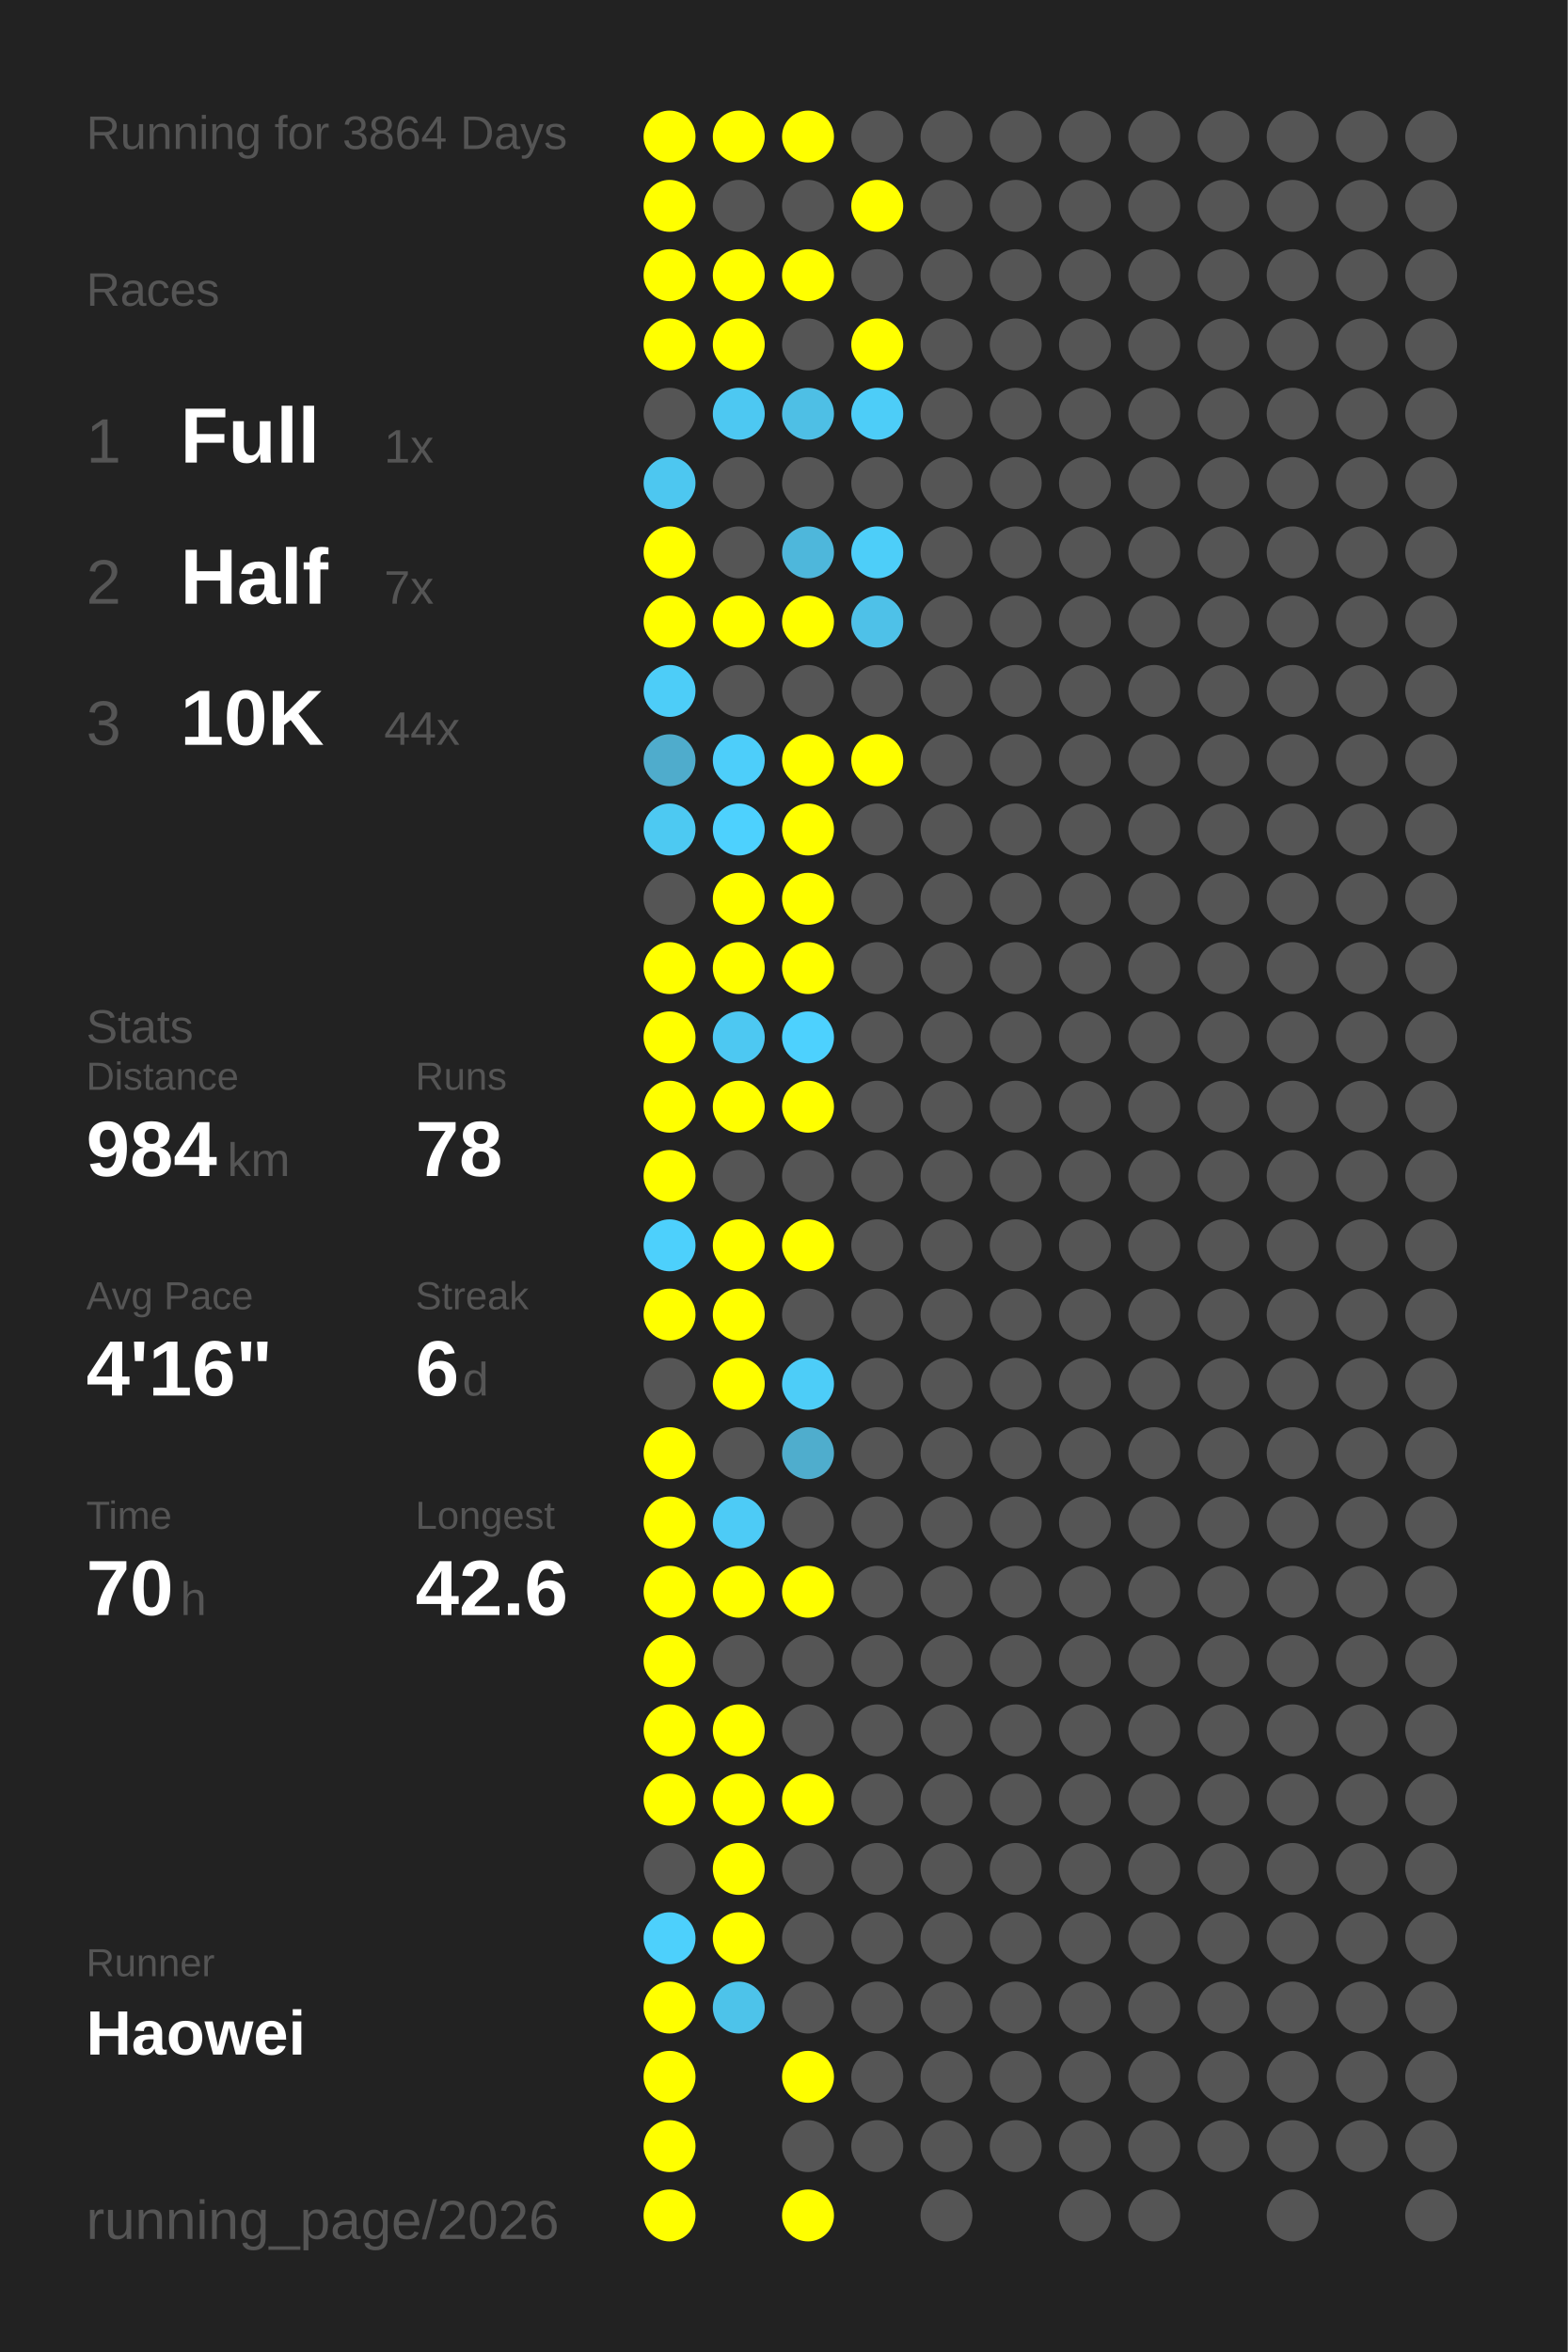
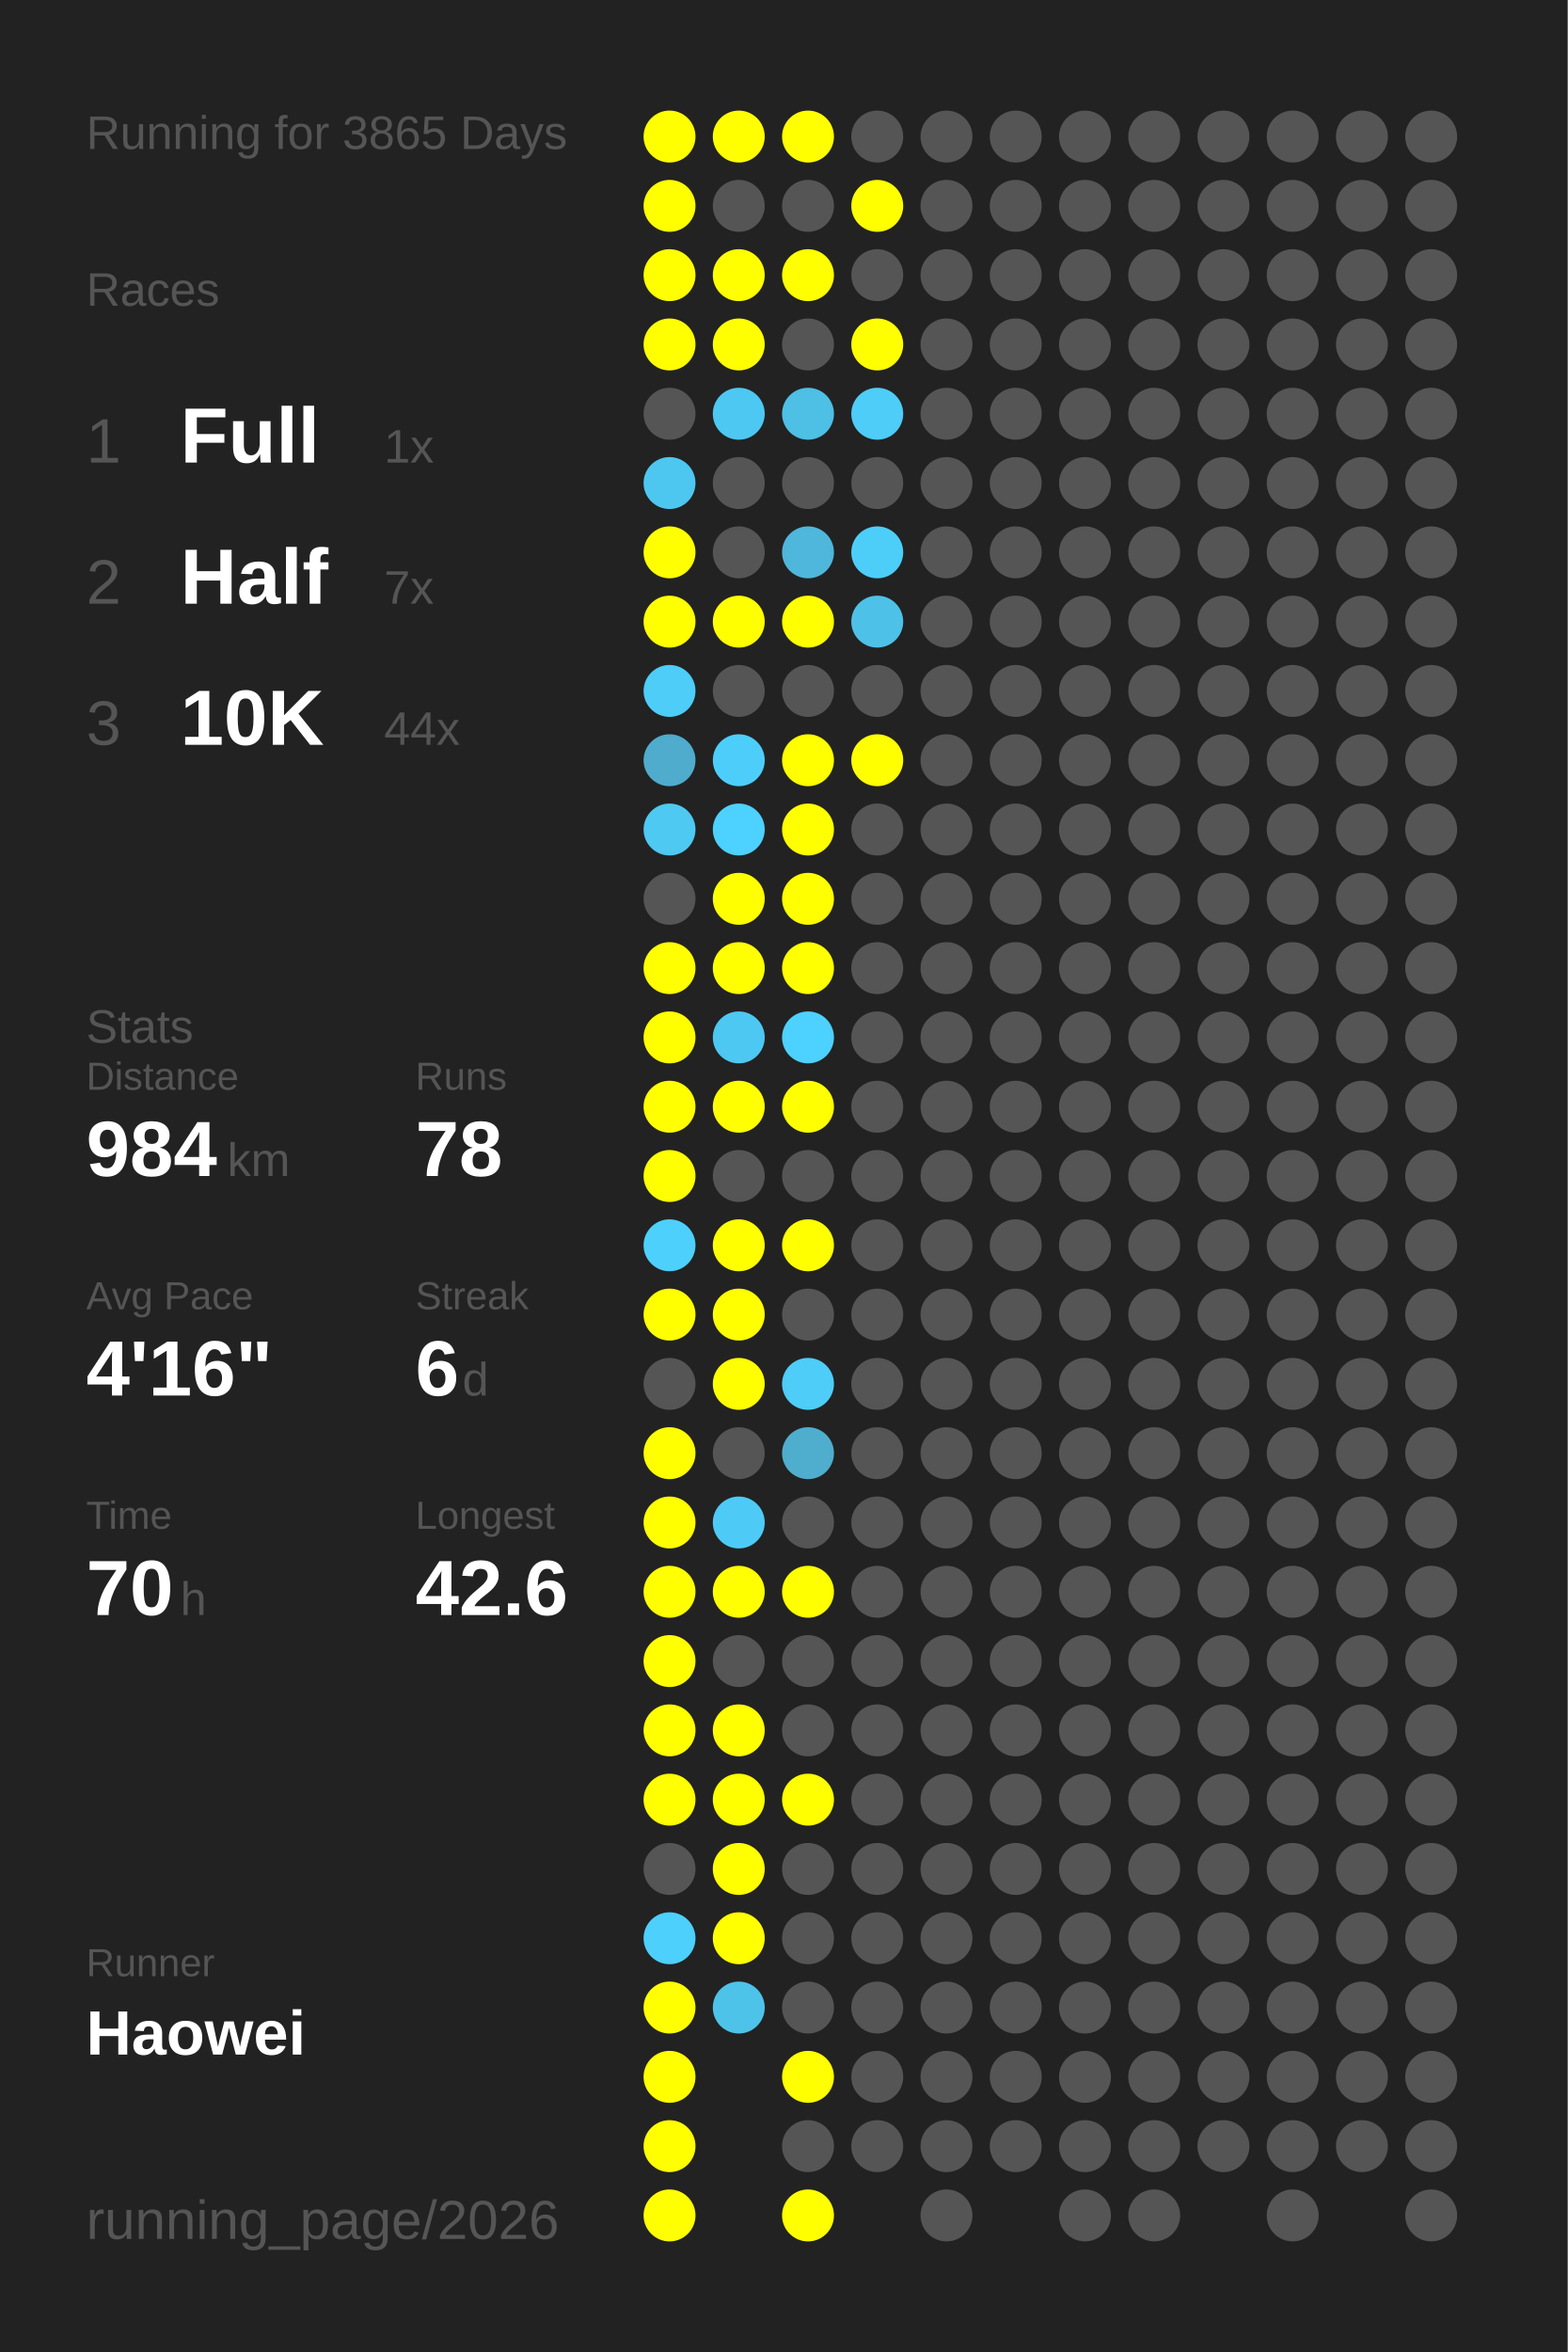
<svg xmlns="http://www.w3.org/2000/svg" baseProfile="full" height="300mm" version="1.1" viewBox="0,0,200,300" width="200mm">
  <defs />
  <rect fill="#222222" height="300" width="200" x="0" y="0" />
-   <text fill="#555555" style="font-size:6px; font-family:Arial;" x="11" y="19">Running for 3864 Days</text>
+   <text fill="#555555" style="font-size:6px; font-family:Arial;" x="11" y="19">Running for 3865 Days</text>
  <text fill="#555555" style="font-size:6px; font-family:Arial;" x="11" y="39">Races</text>
  <text fill="#555555" style="font-size:8px; font-family:Arial;" x="11" y="59">1</text>
  <text fill="#FFFFFF" style="font-size:10px; font-family:Arial; font-weight:bold;" x="23" y="59">Full</text>
  <text fill="#555555" style="font-size:6px; font-family:Arial;" x="49" y="59">1x</text>
  <text fill="#555555" style="font-size:8px; font-family:Arial;" x="11" y="77">2</text>
  <text fill="#FFFFFF" style="font-size:10px; font-family:Arial; font-weight:bold;" x="23" y="77">Half</text>
  <text fill="#555555" style="font-size:6px; font-family:Arial;" x="49" y="77">7x</text>
  <text fill="#555555" style="font-size:8px; font-family:Arial;" x="11" y="95">3</text>
  <text fill="#FFFFFF" style="font-size:10px; font-family:Arial; font-weight:bold;" x="23" y="95">10K</text>
  <text fill="#555555" style="font-size:6px; font-family:Arial;" x="49" y="95">44x</text>
  <text fill="#555555" style="font-size:6px; font-family:Arial;" x="11" y="133">Stats</text>
  <text fill="#555555" style="font-size:5px; font-family:Arial;" x="11" y="139">Distance</text>
  <text fill="#FFFFFF" style="font-size:10px; font-family:Arial; font-weight:bold;" x="11" y="150">984</text>
  <text fill="#555555" style="font-size:6px; font-family:Arial;" x="29" y="150">km</text>
  <text fill="#555555" style="font-size:5px; font-family:Arial;" x="53" y="139">Runs</text>
  <text fill="#FFFFFF" style="font-size:10px; font-family:Arial; font-weight:bold;" x="53" y="150">78</text>
  <text fill="#555555" style="font-size:5px; font-family:Arial;" x="11" y="167">Avg Pace</text>
  <text fill="#FFFFFF" style="font-size:10px; font-family:Arial; font-weight:bold;" x="11" y="178">4'16"</text>
  <text fill="#555555" style="font-size:5px; font-family:Arial;" x="53" y="167">Streak</text>
  <text fill="#FFFFFF" style="font-size:10px; font-family:Arial; font-weight:bold;" x="53" y="178">6</text>
  <text fill="#555555" style="font-size:6px; font-family:Arial;" x="59" y="178">d</text>
  <text fill="#555555" style="font-size:5px; font-family:Arial;" x="11" y="195">Time</text>
  <text fill="#FFFFFF" style="font-size:10px; font-family:Arial; font-weight:bold;" x="11" y="206">70</text>
  <text fill="#555555" style="font-size:6px; font-family:Arial;" x="23" y="206">h</text>
  <text fill="#555555" style="font-size:5px; font-family:Arial;" x="53" y="195">Longest</text>
  <text fill="#FFFFFF" style="font-size:10px; font-family:Arial; font-weight:bold;" x="53" y="206">42.6</text>
  <text fill="#555555" style="font-size:5px; font-family:Arial;" x="11" y="252.065">Runner</text>
  <text fill="#FFFFFF" style="font-size:8px; font-family:Arial; font-weight:bold;" x="11" y="262.065">Haowei</text>
  <text fill="#555555" style="font-size:7px; font-family:Arial;" x="11" y="285.581">running_page/2026</text>
  <circle cx="85.417" cy="17.419" fill="#FFFF00" r="3.312" />
  <circle cx="85.417" cy="26.258" fill="#FFFF00" r="3.312" />
  <circle cx="85.417" cy="35.097" fill="#FFFF00" r="3.312" />
  <circle cx="85.417" cy="43.935" fill="#FFFF00" r="3.312" />
  <circle cx="85.417" cy="52.774" fill="#555555" r="3.312" />
  <circle cx="85.417" cy="61.613" fill="#4dc7f0" r="3.312" />
  <circle cx="85.417" cy="70.452" fill="#FFFF00" r="3.312" />
  <circle cx="85.417" cy="79.29" fill="#FFFF00" r="3.312" />
  <circle cx="85.417" cy="88.129" fill="#4dcdf8" r="3.312" />
  <circle cx="85.417" cy="96.968" fill="#4faccc" r="3.312" />
  <circle cx="85.417" cy="105.806" fill="#4dc9f2" r="3.312" />
  <circle cx="85.417" cy="114.645" fill="#555555" r="3.312" />
  <circle cx="85.417" cy="123.484" fill="#FFFF00" r="3.312" />
  <circle cx="85.417" cy="132.323" fill="#FFFF00" r="3.312" />
  <circle cx="85.417" cy="141.161" fill="#FFFF00" r="3.312" />
  <circle cx="85.417" cy="150" fill="#FFFF00" r="3.312" />
  <circle cx="85.417" cy="158.839" fill="#4dd0fc" r="3.312" />
  <circle cx="85.417" cy="167.677" fill="#FFFF00" r="3.312" />
  <circle cx="85.417" cy="176.516" fill="#555555" r="3.312" />
  <circle cx="85.417" cy="185.355" fill="#FFFF00" r="3.312" />
  <circle cx="85.417" cy="194.194" fill="#FFFF00" r="3.312" />
  <circle cx="85.417" cy="203.032" fill="#FFFF00" r="3.312" />
  <circle cx="85.417" cy="211.871" fill="#FFFF00" r="3.312" />
  <circle cx="85.417" cy="220.71" fill="#FFFF00" r="3.312" />
  <circle cx="85.417" cy="229.548" fill="#FFFF00" r="3.312" />
  <circle cx="85.417" cy="238.387" fill="#555555" r="3.312" />
  <circle cx="85.417" cy="247.226" fill="#4dd0fc" r="3.312" />
  <circle cx="85.417" cy="256.065" fill="#FFFF00" r="3.312" />
  <circle cx="85.417" cy="264.903" fill="#FFFF00" r="3.312" />
  <circle cx="85.417" cy="273.742" fill="#FFFF00" r="3.312" />
  <circle cx="85.417" cy="282.581" fill="#FFFF00" r="3.312" />
  <circle cx="94.25" cy="17.419" fill="#FFFF00" r="3.312" />
  <circle cx="94.25" cy="26.258" fill="#555555" r="3.312" />
  <circle cx="94.25" cy="35.097" fill="#FFFF00" r="3.312" />
  <circle cx="94.25" cy="43.935" fill="#FFFF00" r="3.312" />
  <circle cx="94.25" cy="52.774" fill="#4dc8f2" r="3.312" />
  <circle cx="94.25" cy="61.613" fill="#555555" r="3.312" />
  <circle cx="94.25" cy="70.452" fill="#555555" r="3.312" />
  <circle cx="94.25" cy="79.29" fill="#FFFF00" r="3.312" />
  <circle cx="94.25" cy="88.129" fill="#555555" r="3.312" />
  <circle cx="94.25" cy="96.968" fill="#4dcefa" r="3.312" />
  <circle cx="94.25" cy="105.806" fill="#4dd1fe" r="3.312" />
  <circle cx="94.25" cy="114.645" fill="#FFFF00" r="3.312" />
  <circle cx="94.25" cy="123.484" fill="#FFFF00" r="3.312" />
  <circle cx="94.25" cy="132.323" fill="#4dc8f2" r="3.312" />
  <circle cx="94.25" cy="141.161" fill="#FFFF00" r="3.312" />
  <circle cx="94.25" cy="150" fill="#555555" r="3.312" />
  <circle cx="94.25" cy="158.839" fill="#FFFF00" r="3.312" />
  <circle cx="94.25" cy="167.677" fill="#FFFF00" r="3.312" />
  <circle cx="94.25" cy="176.516" fill="#FFFF00" r="3.312" />
  <circle cx="94.25" cy="185.355" fill="#555555" r="3.312" />
  <circle cx="94.25" cy="194.194" fill="#4dcbf6" r="3.312" />
  <circle cx="94.25" cy="203.032" fill="#FFFF00" r="3.312" />
  <circle cx="94.25" cy="211.871" fill="#555555" r="3.312" />
  <circle cx="94.25" cy="220.71" fill="#FFFF00" r="3.312" />
  <circle cx="94.25" cy="229.548" fill="#FFFF00" r="3.312" />
  <circle cx="94.25" cy="238.387" fill="#FFFF00" r="3.312" />
  <circle cx="94.25" cy="247.226" fill="#FFFF00" r="3.312" />
  <circle cx="94.25" cy="256.065" fill="#4dc3ea" r="3.312" />
  <circle cx="103.083" cy="17.419" fill="#FFFF00" r="3.312" />
  <circle cx="103.083" cy="26.258" fill="#555555" r="3.312" />
  <circle cx="103.083" cy="35.097" fill="#FFFF00" r="3.312" />
  <circle cx="103.083" cy="43.935" fill="#555555" r="3.312" />
  <circle cx="103.083" cy="52.774" fill="#4ebfe5" r="3.312" />
  <circle cx="103.083" cy="61.613" fill="#555555" r="3.312" />
  <circle cx="103.083" cy="70.452" fill="#4eb7db" r="3.312" />
  <circle cx="103.083" cy="79.29" fill="#FFFF00" r="3.312" />
  <circle cx="103.083" cy="88.129" fill="#555555" r="3.312" />
  <circle cx="103.083" cy="96.968" fill="#FFFF00" r="3.312" />
  <circle cx="103.083" cy="105.806" fill="#FFFF00" r="3.312" />
  <circle cx="103.083" cy="114.645" fill="#FFFF00" r="3.312" />
  <circle cx="103.083" cy="123.484" fill="#FFFF00" r="3.312" />
  <circle cx="103.083" cy="132.323" fill="#4dd1fe" r="3.312" />
  <circle cx="103.083" cy="141.161" fill="#FFFF00" r="3.312" />
  <circle cx="103.083" cy="150" fill="#555555" r="3.312" />
  <circle cx="103.083" cy="158.839" fill="#FFFF00" r="3.312" />
  <circle cx="103.083" cy="167.677" fill="#555555" r="3.312" />
  <circle cx="103.083" cy="176.516" fill="#4dcdf8" r="3.312" />
  <circle cx="103.083" cy="185.355" fill="#4fadcd" r="3.312" />
  <circle cx="103.083" cy="194.194" fill="#555555" r="3.312" />
  <circle cx="103.083" cy="203.032" fill="#FFFF00" r="3.312" />
  <circle cx="103.083" cy="211.871" fill="#555555" r="3.312" />
  <circle cx="103.083" cy="220.71" fill="#555555" r="3.312" />
  <circle cx="103.083" cy="229.548" fill="#FFFF00" r="3.312" />
  <circle cx="103.083" cy="238.387" fill="#555555" r="3.312" />
  <circle cx="103.083" cy="247.226" fill="#555555" r="3.312" />
  <circle cx="103.083" cy="256.065" fill="#555555" r="3.312" />
  <circle cx="103.083" cy="264.903" fill="#FFFF00" r="3.312" />
  <circle cx="103.083" cy="273.742" fill="#555555" r="3.312" />
  <circle cx="103.083" cy="282.581" fill="#FFFF00" r="3.312" />
  <circle cx="111.917" cy="17.419" fill="#555555" r="3.312" />
  <circle cx="111.917" cy="26.258" fill="#FFFF00" r="3.312" />
  <circle cx="111.917" cy="35.097" fill="#555555" r="3.312" />
  <circle cx="111.917" cy="43.935" fill="#FFFF00" r="3.312" />
  <circle cx="111.917" cy="52.774" fill="#4dcdf8" r="3.312" />
  <circle cx="111.917" cy="61.613" fill="#555555" r="3.312" />
  <circle cx="111.917" cy="70.452" fill="#4dcef9" r="3.312" />
  <circle cx="111.917" cy="79.29" fill="#4ec1e8" r="3.312" />
  <circle cx="111.917" cy="88.129" fill="#555555" r="3.312" />
  <circle cx="111.917" cy="96.968" fill="#FFFF00" r="3.312" />
  <circle cx="111.917" cy="105.806" fill="#555555" r="3.312" />
  <circle cx="111.917" cy="114.645" fill="#555555" r="3.312" />
  <circle cx="111.917" cy="123.484" fill="#555555" r="3.312" />
  <circle cx="111.917" cy="132.323" fill="#555555" r="3.312" />
  <circle cx="111.917" cy="141.161" fill="#555555" r="3.312" />
  <circle cx="111.917" cy="150" fill="#555555" r="3.312" />
  <circle cx="111.917" cy="158.839" fill="#555555" r="3.312" />
  <circle cx="111.917" cy="167.677" fill="#555555" r="3.312" />
  <circle cx="111.917" cy="176.516" fill="#555555" r="3.312" />
  <circle cx="111.917" cy="185.355" fill="#555555" r="3.312" />
  <circle cx="111.917" cy="194.194" fill="#555555" r="3.312" />
  <circle cx="111.917" cy="203.032" fill="#555555" r="3.312" />
  <circle cx="111.917" cy="211.871" fill="#555555" r="3.312" />
  <circle cx="111.917" cy="220.71" fill="#555555" r="3.312" />
  <circle cx="111.917" cy="229.548" fill="#555555" r="3.312" />
  <circle cx="111.917" cy="238.387" fill="#555555" r="3.312" />
  <circle cx="111.917" cy="247.226" fill="#555555" r="3.312" />
  <circle cx="111.917" cy="256.065" fill="#555555" r="3.312" />
  <circle cx="111.917" cy="264.903" fill="#555555" r="3.312" />
  <circle cx="111.917" cy="273.742" fill="#555555" r="3.312" />
  <circle cx="120.75" cy="17.419" fill="#555555" r="3.312" />
  <circle cx="120.75" cy="26.258" fill="#555555" r="3.312" />
  <circle cx="120.75" cy="35.097" fill="#555555" r="3.312" />
  <circle cx="120.75" cy="43.935" fill="#555555" r="3.312" />
  <circle cx="120.75" cy="52.774" fill="#555555" r="3.312" />
  <circle cx="120.75" cy="61.613" fill="#555555" r="3.312" />
  <circle cx="120.75" cy="70.452" fill="#555555" r="3.312" />
  <circle cx="120.75" cy="79.29" fill="#555555" r="3.312" />
  <circle cx="120.75" cy="88.129" fill="#555555" r="3.312" />
  <circle cx="120.75" cy="96.968" fill="#555555" r="3.312" />
  <circle cx="120.75" cy="105.806" fill="#555555" r="3.312" />
  <circle cx="120.75" cy="114.645" fill="#555555" r="3.312" />
  <circle cx="120.75" cy="123.484" fill="#555555" r="3.312" />
  <circle cx="120.75" cy="132.323" fill="#555555" r="3.312" />
  <circle cx="120.75" cy="141.161" fill="#555555" r="3.312" />
  <circle cx="120.75" cy="150" fill="#555555" r="3.312" />
  <circle cx="120.75" cy="158.839" fill="#555555" r="3.312" />
  <circle cx="120.75" cy="167.677" fill="#555555" r="3.312" />
  <circle cx="120.75" cy="176.516" fill="#555555" r="3.312" />
  <circle cx="120.75" cy="185.355" fill="#555555" r="3.312" />
  <circle cx="120.75" cy="194.194" fill="#555555" r="3.312" />
  <circle cx="120.75" cy="203.032" fill="#555555" r="3.312" />
  <circle cx="120.75" cy="211.871" fill="#555555" r="3.312" />
  <circle cx="120.75" cy="220.71" fill="#555555" r="3.312" />
  <circle cx="120.75" cy="229.548" fill="#555555" r="3.312" />
  <circle cx="120.75" cy="238.387" fill="#555555" r="3.312" />
  <circle cx="120.75" cy="247.226" fill="#555555" r="3.312" />
  <circle cx="120.75" cy="256.065" fill="#555555" r="3.312" />
  <circle cx="120.75" cy="264.903" fill="#555555" r="3.312" />
  <circle cx="120.75" cy="273.742" fill="#555555" r="3.312" />
  <circle cx="120.75" cy="282.581" fill="#555555" r="3.312" />
  <circle cx="129.583" cy="17.419" fill="#555555" r="3.312" />
  <circle cx="129.583" cy="26.258" fill="#555555" r="3.312" />
  <circle cx="129.583" cy="35.097" fill="#555555" r="3.312" />
  <circle cx="129.583" cy="43.935" fill="#555555" r="3.312" />
  <circle cx="129.583" cy="52.774" fill="#555555" r="3.312" />
  <circle cx="129.583" cy="61.613" fill="#555555" r="3.312" />
  <circle cx="129.583" cy="70.452" fill="#555555" r="3.312" />
  <circle cx="129.583" cy="79.29" fill="#555555" r="3.312" />
  <circle cx="129.583" cy="88.129" fill="#555555" r="3.312" />
  <circle cx="129.583" cy="96.968" fill="#555555" r="3.312" />
  <circle cx="129.583" cy="105.806" fill="#555555" r="3.312" />
  <circle cx="129.583" cy="114.645" fill="#555555" r="3.312" />
  <circle cx="129.583" cy="123.484" fill="#555555" r="3.312" />
  <circle cx="129.583" cy="132.323" fill="#555555" r="3.312" />
  <circle cx="129.583" cy="141.161" fill="#555555" r="3.312" />
  <circle cx="129.583" cy="150" fill="#555555" r="3.312" />
  <circle cx="129.583" cy="158.839" fill="#555555" r="3.312" />
  <circle cx="129.583" cy="167.677" fill="#555555" r="3.312" />
  <circle cx="129.583" cy="176.516" fill="#555555" r="3.312" />
  <circle cx="129.583" cy="185.355" fill="#555555" r="3.312" />
  <circle cx="129.583" cy="194.194" fill="#555555" r="3.312" />
  <circle cx="129.583" cy="203.032" fill="#555555" r="3.312" />
  <circle cx="129.583" cy="211.871" fill="#555555" r="3.312" />
  <circle cx="129.583" cy="220.71" fill="#555555" r="3.312" />
  <circle cx="129.583" cy="229.548" fill="#555555" r="3.312" />
  <circle cx="129.583" cy="238.387" fill="#555555" r="3.312" />
  <circle cx="129.583" cy="247.226" fill="#555555" r="3.312" />
  <circle cx="129.583" cy="256.065" fill="#555555" r="3.312" />
  <circle cx="129.583" cy="264.903" fill="#555555" r="3.312" />
  <circle cx="129.583" cy="273.742" fill="#555555" r="3.312" />
  <circle cx="138.417" cy="17.419" fill="#555555" r="3.312" />
  <circle cx="138.417" cy="26.258" fill="#555555" r="3.312" />
  <circle cx="138.417" cy="35.097" fill="#555555" r="3.312" />
  <circle cx="138.417" cy="43.935" fill="#555555" r="3.312" />
  <circle cx="138.417" cy="52.774" fill="#555555" r="3.312" />
  <circle cx="138.417" cy="61.613" fill="#555555" r="3.312" />
  <circle cx="138.417" cy="70.452" fill="#555555" r="3.312" />
  <circle cx="138.417" cy="79.29" fill="#555555" r="3.312" />
  <circle cx="138.417" cy="88.129" fill="#555555" r="3.312" />
  <circle cx="138.417" cy="96.968" fill="#555555" r="3.312" />
  <circle cx="138.417" cy="105.806" fill="#555555" r="3.312" />
  <circle cx="138.417" cy="114.645" fill="#555555" r="3.312" />
  <circle cx="138.417" cy="123.484" fill="#555555" r="3.312" />
  <circle cx="138.417" cy="132.323" fill="#555555" r="3.312" />
  <circle cx="138.417" cy="141.161" fill="#555555" r="3.312" />
  <circle cx="138.417" cy="150" fill="#555555" r="3.312" />
  <circle cx="138.417" cy="158.839" fill="#555555" r="3.312" />
  <circle cx="138.417" cy="167.677" fill="#555555" r="3.312" />
  <circle cx="138.417" cy="176.516" fill="#555555" r="3.312" />
  <circle cx="138.417" cy="185.355" fill="#555555" r="3.312" />
  <circle cx="138.417" cy="194.194" fill="#555555" r="3.312" />
  <circle cx="138.417" cy="203.032" fill="#555555" r="3.312" />
  <circle cx="138.417" cy="211.871" fill="#555555" r="3.312" />
  <circle cx="138.417" cy="220.71" fill="#555555" r="3.312" />
  <circle cx="138.417" cy="229.548" fill="#555555" r="3.312" />
  <circle cx="138.417" cy="238.387" fill="#555555" r="3.312" />
  <circle cx="138.417" cy="247.226" fill="#555555" r="3.312" />
  <circle cx="138.417" cy="256.065" fill="#555555" r="3.312" />
  <circle cx="138.417" cy="264.903" fill="#555555" r="3.312" />
  <circle cx="138.417" cy="273.742" fill="#555555" r="3.312" />
  <circle cx="138.417" cy="282.581" fill="#555555" r="3.312" />
  <circle cx="147.25" cy="17.419" fill="#555555" r="3.312" />
  <circle cx="147.25" cy="26.258" fill="#555555" r="3.312" />
  <circle cx="147.25" cy="35.097" fill="#555555" r="3.312" />
  <circle cx="147.25" cy="43.935" fill="#555555" r="3.312" />
  <circle cx="147.25" cy="52.774" fill="#555555" r="3.312" />
  <circle cx="147.25" cy="61.613" fill="#555555" r="3.312" />
  <circle cx="147.25" cy="70.452" fill="#555555" r="3.312" />
  <circle cx="147.25" cy="79.29" fill="#555555" r="3.312" />
  <circle cx="147.25" cy="88.129" fill="#555555" r="3.312" />
  <circle cx="147.25" cy="96.968" fill="#555555" r="3.312" />
  <circle cx="147.25" cy="105.806" fill="#555555" r="3.312" />
  <circle cx="147.25" cy="114.645" fill="#555555" r="3.312" />
  <circle cx="147.25" cy="123.484" fill="#555555" r="3.312" />
  <circle cx="147.25" cy="132.323" fill="#555555" r="3.312" />
  <circle cx="147.25" cy="141.161" fill="#555555" r="3.312" />
  <circle cx="147.25" cy="150" fill="#555555" r="3.312" />
  <circle cx="147.25" cy="158.839" fill="#555555" r="3.312" />
  <circle cx="147.25" cy="167.677" fill="#555555" r="3.312" />
  <circle cx="147.25" cy="176.516" fill="#555555" r="3.312" />
  <circle cx="147.25" cy="185.355" fill="#555555" r="3.312" />
  <circle cx="147.25" cy="194.194" fill="#555555" r="3.312" />
  <circle cx="147.25" cy="203.032" fill="#555555" r="3.312" />
  <circle cx="147.25" cy="211.871" fill="#555555" r="3.312" />
  <circle cx="147.25" cy="220.71" fill="#555555" r="3.312" />
  <circle cx="147.25" cy="229.548" fill="#555555" r="3.312" />
  <circle cx="147.25" cy="238.387" fill="#555555" r="3.312" />
  <circle cx="147.25" cy="247.226" fill="#555555" r="3.312" />
  <circle cx="147.25" cy="256.065" fill="#555555" r="3.312" />
  <circle cx="147.25" cy="264.903" fill="#555555" r="3.312" />
  <circle cx="147.25" cy="273.742" fill="#555555" r="3.312" />
  <circle cx="147.25" cy="282.581" fill="#555555" r="3.312" />
  <circle cx="156.083" cy="17.419" fill="#555555" r="3.312" />
  <circle cx="156.083" cy="26.258" fill="#555555" r="3.312" />
  <circle cx="156.083" cy="35.097" fill="#555555" r="3.312" />
  <circle cx="156.083" cy="43.935" fill="#555555" r="3.312" />
  <circle cx="156.083" cy="52.774" fill="#555555" r="3.312" />
  <circle cx="156.083" cy="61.613" fill="#555555" r="3.312" />
  <circle cx="156.083" cy="70.452" fill="#555555" r="3.312" />
  <circle cx="156.083" cy="79.29" fill="#555555" r="3.312" />
  <circle cx="156.083" cy="88.129" fill="#555555" r="3.312" />
  <circle cx="156.083" cy="96.968" fill="#555555" r="3.312" />
  <circle cx="156.083" cy="105.806" fill="#555555" r="3.312" />
  <circle cx="156.083" cy="114.645" fill="#555555" r="3.312" />
  <circle cx="156.083" cy="123.484" fill="#555555" r="3.312" />
  <circle cx="156.083" cy="132.323" fill="#555555" r="3.312" />
  <circle cx="156.083" cy="141.161" fill="#555555" r="3.312" />
  <circle cx="156.083" cy="150" fill="#555555" r="3.312" />
  <circle cx="156.083" cy="158.839" fill="#555555" r="3.312" />
  <circle cx="156.083" cy="167.677" fill="#555555" r="3.312" />
  <circle cx="156.083" cy="176.516" fill="#555555" r="3.312" />
  <circle cx="156.083" cy="185.355" fill="#555555" r="3.312" />
  <circle cx="156.083" cy="194.194" fill="#555555" r="3.312" />
  <circle cx="156.083" cy="203.032" fill="#555555" r="3.312" />
  <circle cx="156.083" cy="211.871" fill="#555555" r="3.312" />
  <circle cx="156.083" cy="220.71" fill="#555555" r="3.312" />
  <circle cx="156.083" cy="229.548" fill="#555555" r="3.312" />
  <circle cx="156.083" cy="238.387" fill="#555555" r="3.312" />
  <circle cx="156.083" cy="247.226" fill="#555555" r="3.312" />
  <circle cx="156.083" cy="256.065" fill="#555555" r="3.312" />
  <circle cx="156.083" cy="264.903" fill="#555555" r="3.312" />
  <circle cx="156.083" cy="273.742" fill="#555555" r="3.312" />
  <circle cx="164.917" cy="17.419" fill="#555555" r="3.312" />
  <circle cx="164.917" cy="26.258" fill="#555555" r="3.312" />
  <circle cx="164.917" cy="35.097" fill="#555555" r="3.312" />
  <circle cx="164.917" cy="43.935" fill="#555555" r="3.312" />
  <circle cx="164.917" cy="52.774" fill="#555555" r="3.312" />
  <circle cx="164.917" cy="61.613" fill="#555555" r="3.312" />
  <circle cx="164.917" cy="70.452" fill="#555555" r="3.312" />
  <circle cx="164.917" cy="79.29" fill="#555555" r="3.312" />
  <circle cx="164.917" cy="88.129" fill="#555555" r="3.312" />
  <circle cx="164.917" cy="96.968" fill="#555555" r="3.312" />
  <circle cx="164.917" cy="105.806" fill="#555555" r="3.312" />
  <circle cx="164.917" cy="114.645" fill="#555555" r="3.312" />
  <circle cx="164.917" cy="123.484" fill="#555555" r="3.312" />
  <circle cx="164.917" cy="132.323" fill="#555555" r="3.312" />
  <circle cx="164.917" cy="141.161" fill="#555555" r="3.312" />
  <circle cx="164.917" cy="150" fill="#555555" r="3.312" />
  <circle cx="164.917" cy="158.839" fill="#555555" r="3.312" />
  <circle cx="164.917" cy="167.677" fill="#555555" r="3.312" />
  <circle cx="164.917" cy="176.516" fill="#555555" r="3.312" />
  <circle cx="164.917" cy="185.355" fill="#555555" r="3.312" />
  <circle cx="164.917" cy="194.194" fill="#555555" r="3.312" />
  <circle cx="164.917" cy="203.032" fill="#555555" r="3.312" />
  <circle cx="164.917" cy="211.871" fill="#555555" r="3.312" />
  <circle cx="164.917" cy="220.71" fill="#555555" r="3.312" />
  <circle cx="164.917" cy="229.548" fill="#555555" r="3.312" />
  <circle cx="164.917" cy="238.387" fill="#555555" r="3.312" />
  <circle cx="164.917" cy="247.226" fill="#555555" r="3.312" />
  <circle cx="164.917" cy="256.065" fill="#555555" r="3.312" />
  <circle cx="164.917" cy="264.903" fill="#555555" r="3.312" />
  <circle cx="164.917" cy="273.742" fill="#555555" r="3.312" />
  <circle cx="164.917" cy="282.581" fill="#555555" r="3.312" />
  <circle cx="173.75" cy="17.419" fill="#555555" r="3.312" />
  <circle cx="173.75" cy="26.258" fill="#555555" r="3.312" />
  <circle cx="173.75" cy="35.097" fill="#555555" r="3.312" />
  <circle cx="173.75" cy="43.935" fill="#555555" r="3.312" />
  <circle cx="173.75" cy="52.774" fill="#555555" r="3.312" />
  <circle cx="173.75" cy="61.613" fill="#555555" r="3.312" />
  <circle cx="173.75" cy="70.452" fill="#555555" r="3.312" />
  <circle cx="173.75" cy="79.29" fill="#555555" r="3.312" />
  <circle cx="173.75" cy="88.129" fill="#555555" r="3.312" />
  <circle cx="173.75" cy="96.968" fill="#555555" r="3.312" />
  <circle cx="173.75" cy="105.806" fill="#555555" r="3.312" />
  <circle cx="173.75" cy="114.645" fill="#555555" r="3.312" />
  <circle cx="173.75" cy="123.484" fill="#555555" r="3.312" />
  <circle cx="173.75" cy="132.323" fill="#555555" r="3.312" />
  <circle cx="173.75" cy="141.161" fill="#555555" r="3.312" />
  <circle cx="173.75" cy="150" fill="#555555" r="3.312" />
  <circle cx="173.75" cy="158.839" fill="#555555" r="3.312" />
  <circle cx="173.75" cy="167.677" fill="#555555" r="3.312" />
  <circle cx="173.75" cy="176.516" fill="#555555" r="3.312" />
  <circle cx="173.75" cy="185.355" fill="#555555" r="3.312" />
  <circle cx="173.75" cy="194.194" fill="#555555" r="3.312" />
  <circle cx="173.75" cy="203.032" fill="#555555" r="3.312" />
  <circle cx="173.75" cy="211.871" fill="#555555" r="3.312" />
  <circle cx="173.75" cy="220.71" fill="#555555" r="3.312" />
  <circle cx="173.75" cy="229.548" fill="#555555" r="3.312" />
  <circle cx="173.75" cy="238.387" fill="#555555" r="3.312" />
  <circle cx="173.75" cy="247.226" fill="#555555" r="3.312" />
  <circle cx="173.75" cy="256.065" fill="#555555" r="3.312" />
  <circle cx="173.75" cy="264.903" fill="#555555" r="3.312" />
  <circle cx="173.75" cy="273.742" fill="#555555" r="3.312" />
  <circle cx="182.583" cy="17.419" fill="#555555" r="3.312" />
  <circle cx="182.583" cy="26.258" fill="#555555" r="3.312" />
  <circle cx="182.583" cy="35.097" fill="#555555" r="3.312" />
  <circle cx="182.583" cy="43.935" fill="#555555" r="3.312" />
  <circle cx="182.583" cy="52.774" fill="#555555" r="3.312" />
  <circle cx="182.583" cy="61.613" fill="#555555" r="3.312" />
  <circle cx="182.583" cy="70.452" fill="#555555" r="3.312" />
  <circle cx="182.583" cy="79.29" fill="#555555" r="3.312" />
  <circle cx="182.583" cy="88.129" fill="#555555" r="3.312" />
  <circle cx="182.583" cy="96.968" fill="#555555" r="3.312" />
  <circle cx="182.583" cy="105.806" fill="#555555" r="3.312" />
  <circle cx="182.583" cy="114.645" fill="#555555" r="3.312" />
  <circle cx="182.583" cy="123.484" fill="#555555" r="3.312" />
  <circle cx="182.583" cy="132.323" fill="#555555" r="3.312" />
  <circle cx="182.583" cy="141.161" fill="#555555" r="3.312" />
  <circle cx="182.583" cy="150" fill="#555555" r="3.312" />
  <circle cx="182.583" cy="158.839" fill="#555555" r="3.312" />
  <circle cx="182.583" cy="167.677" fill="#555555" r="3.312" />
  <circle cx="182.583" cy="176.516" fill="#555555" r="3.312" />
  <circle cx="182.583" cy="185.355" fill="#555555" r="3.312" />
  <circle cx="182.583" cy="194.194" fill="#555555" r="3.312" />
  <circle cx="182.583" cy="203.032" fill="#555555" r="3.312" />
  <circle cx="182.583" cy="211.871" fill="#555555" r="3.312" />
  <circle cx="182.583" cy="220.71" fill="#555555" r="3.312" />
  <circle cx="182.583" cy="229.548" fill="#555555" r="3.312" />
  <circle cx="182.583" cy="238.387" fill="#555555" r="3.312" />
  <circle cx="182.583" cy="247.226" fill="#555555" r="3.312" />
  <circle cx="182.583" cy="256.065" fill="#555555" r="3.312" />
  <circle cx="182.583" cy="264.903" fill="#555555" r="3.312" />
  <circle cx="182.583" cy="273.742" fill="#555555" r="3.312" />
  <circle cx="182.583" cy="282.581" fill="#555555" r="3.312" />
</svg>
